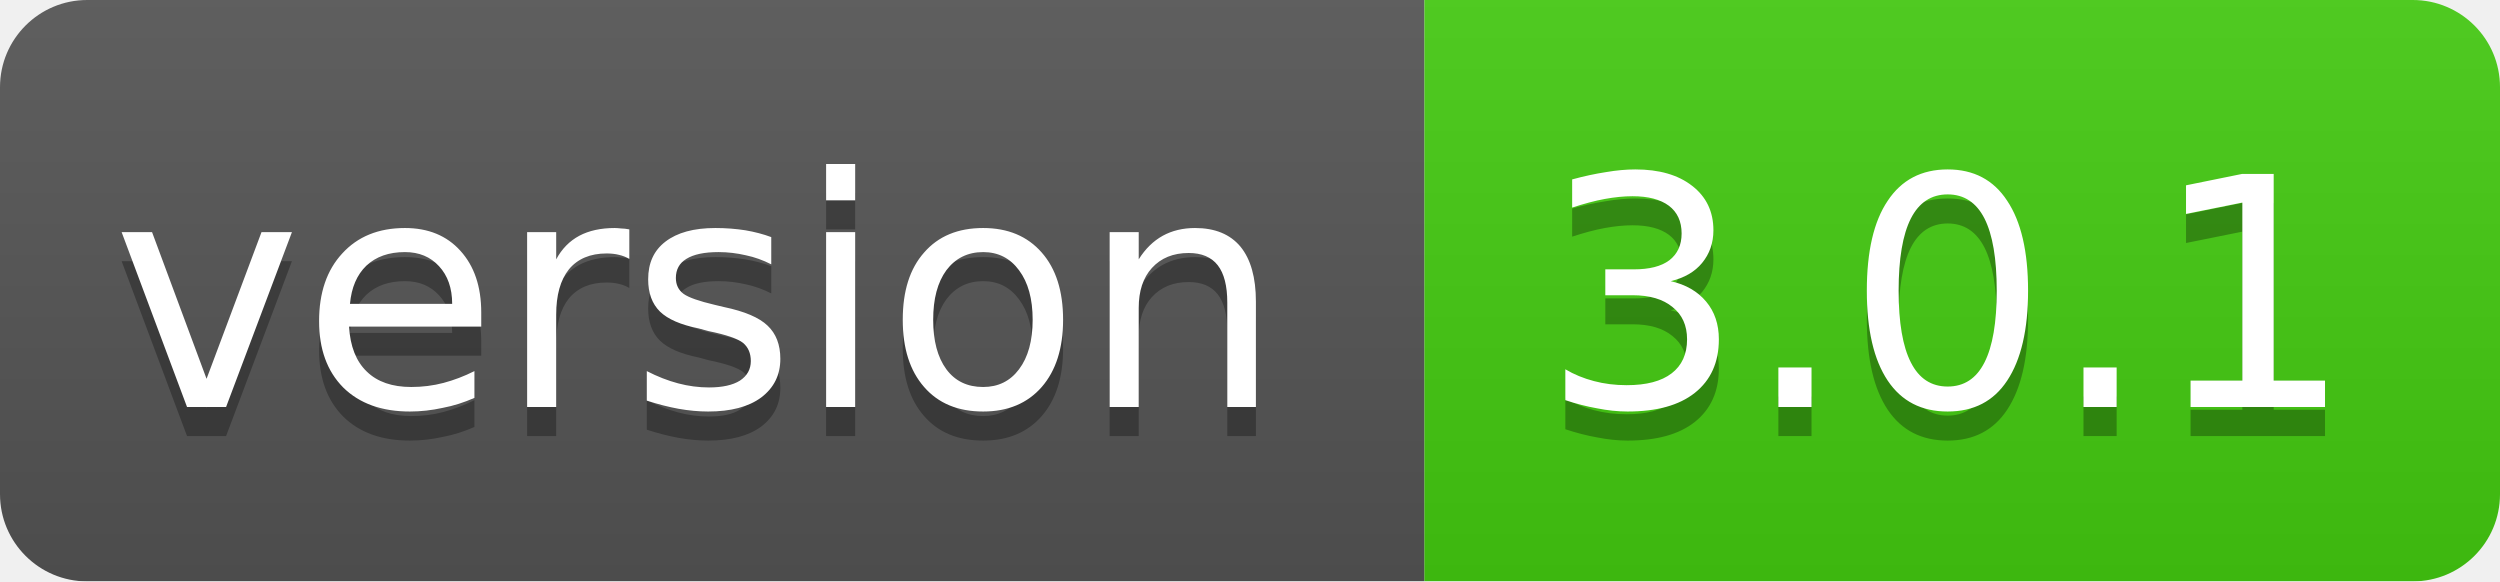
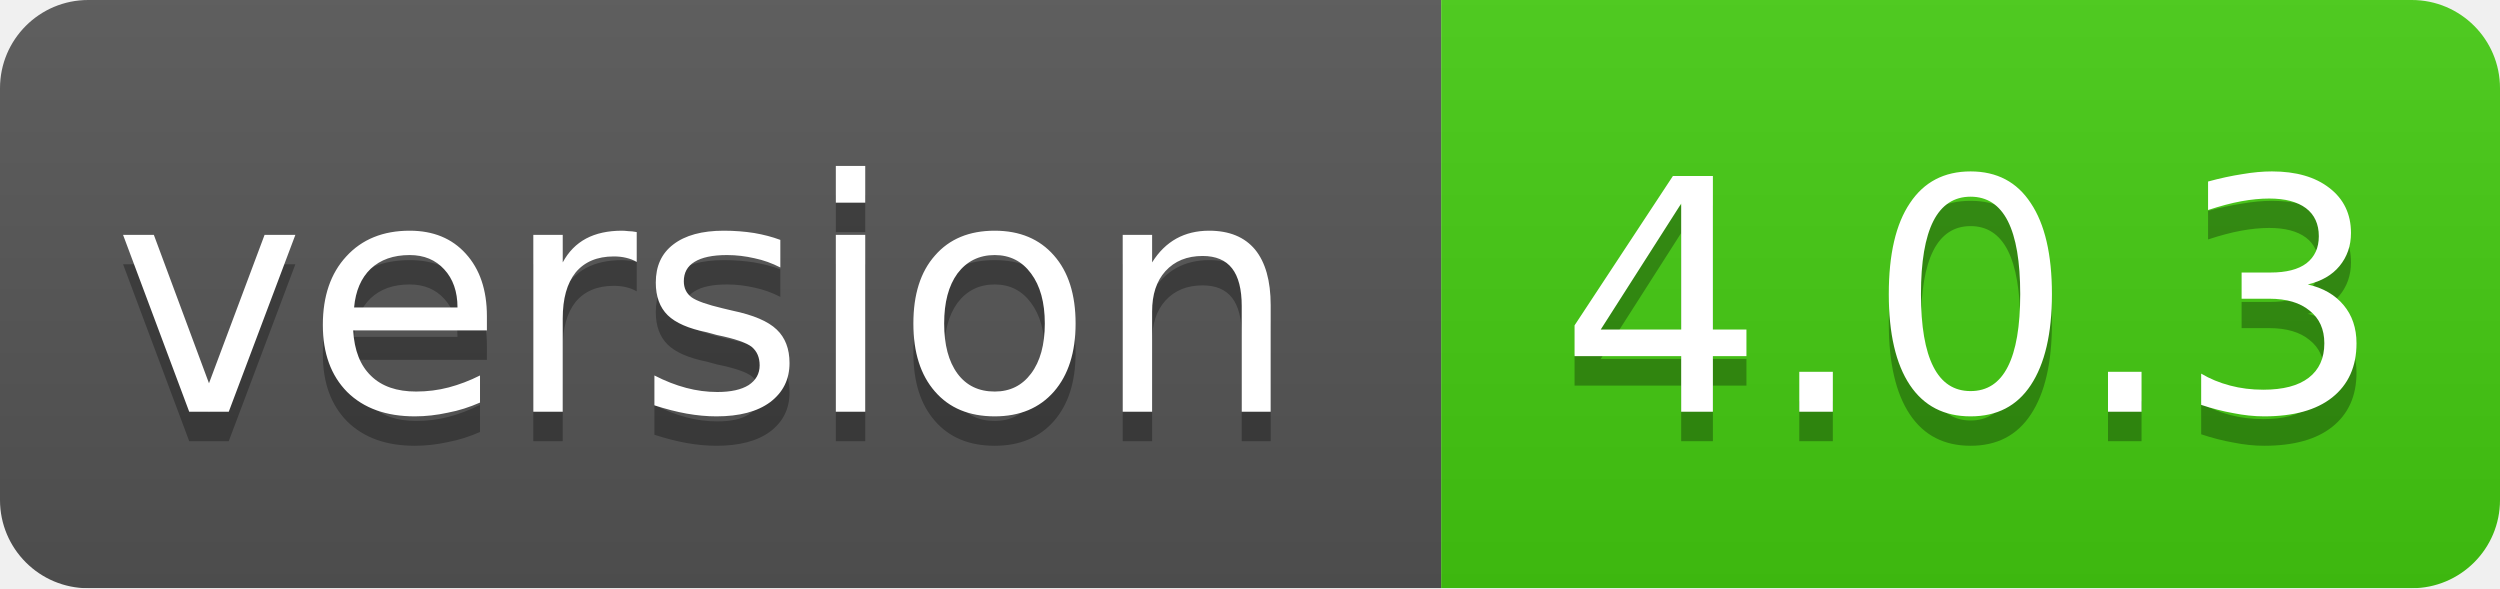
- <svg xmlns="http://www.w3.org/2000/svg" width="86" height="20">
+ <svg xmlns="http://www.w3.org/2000/svg" width="85" height="20">
  <linearGradient id="smooth" x2="0" y2="100%">
    <stop offset="0" stop-color="#bbb" stop-opacity=".1" />
    <stop offset="1" stop-opacity=".1" />
  </linearGradient>
  <mask id="round">
-     <rect width="86" height="20" rx="3" fill="#fff" />
+     <rect width="85" height="20" rx="3" fill="#fff" />
  </mask>
  <g mask="url(#round)">
    <rect width="49" height="20" fill="#555" />
-     <rect x="49" width="37" height="20" fill="#44cc11" />
-     <rect width="86" height="20" fill="url(#smooth)" />
+     <rect x="49" width="36" height="20" fill="#44cc11" />
+     <rect width="85" height="20" fill="url(#smooth)" />
  </g>
  <g fill="#fff" text-anchor="middle" font-family="DejaVu Sans,Verdana,Geneva,sans-serif" font-size="11">
    <text x="24" y="15" fill="#010101" fill-opacity=".3">version</text>
    <text x="24" y="14">version</text>
-     <text x="67" y="15" fill="#010101" fill-opacity=".3">3.0.1</text>
-     <text x="67" y="14">3.0.1</text>
+     <text x="67" y="15" fill="#010101" fill-opacity=".3">4.0.3</text>
+     <text x="67" y="14">4.0.3</text>
  </g>
</svg>
